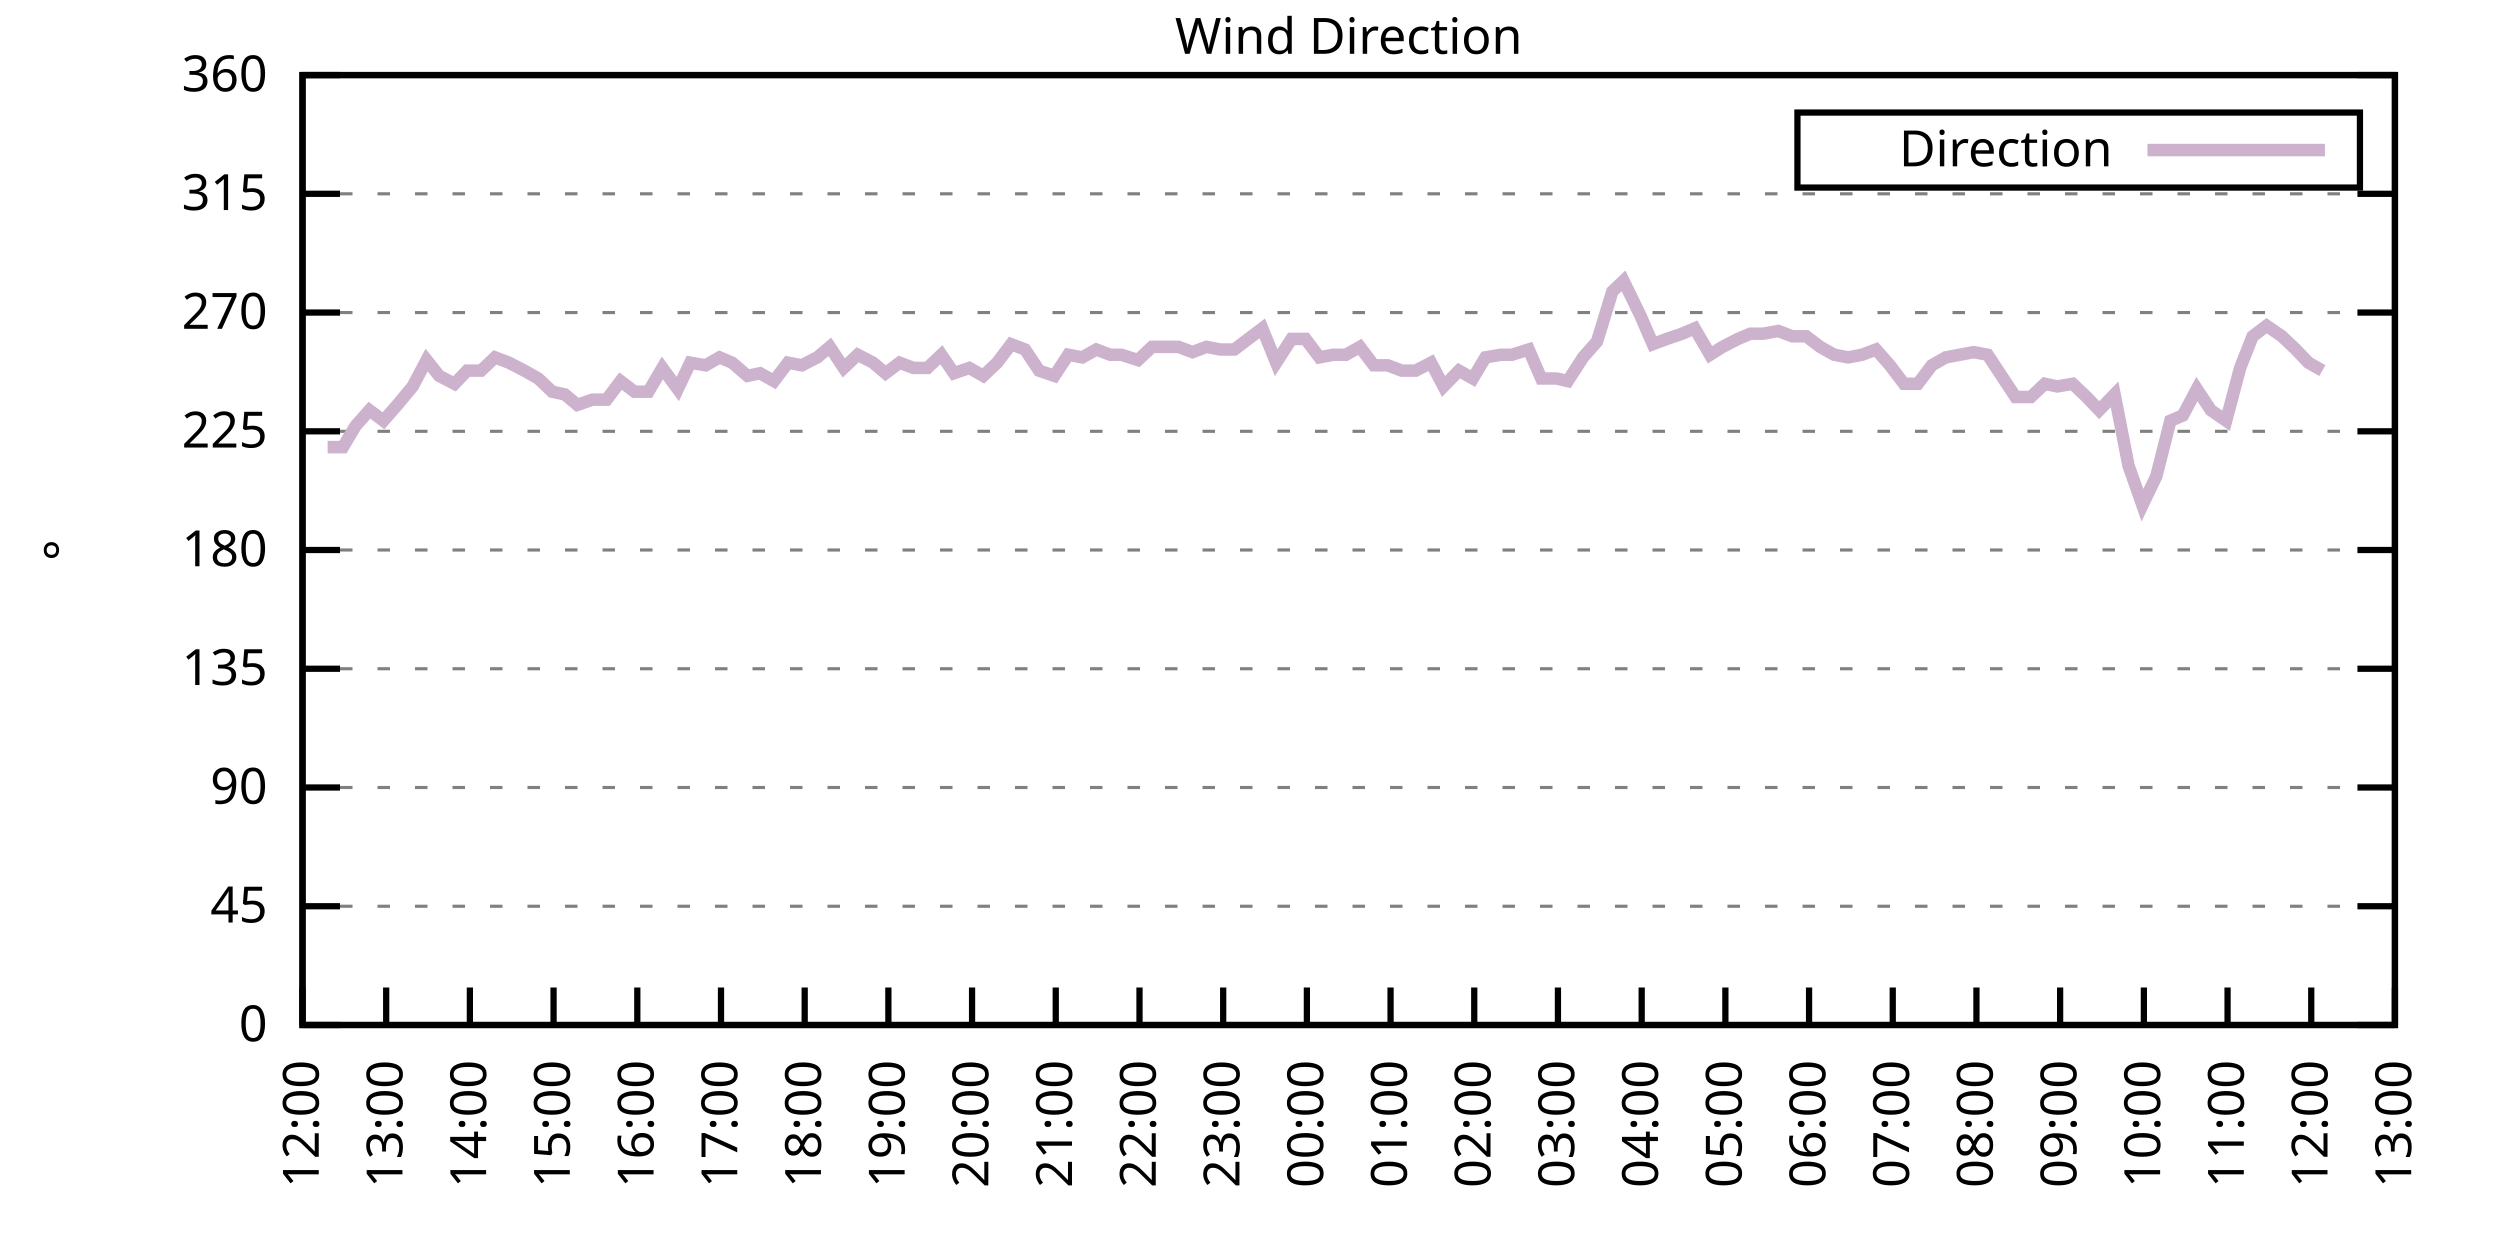
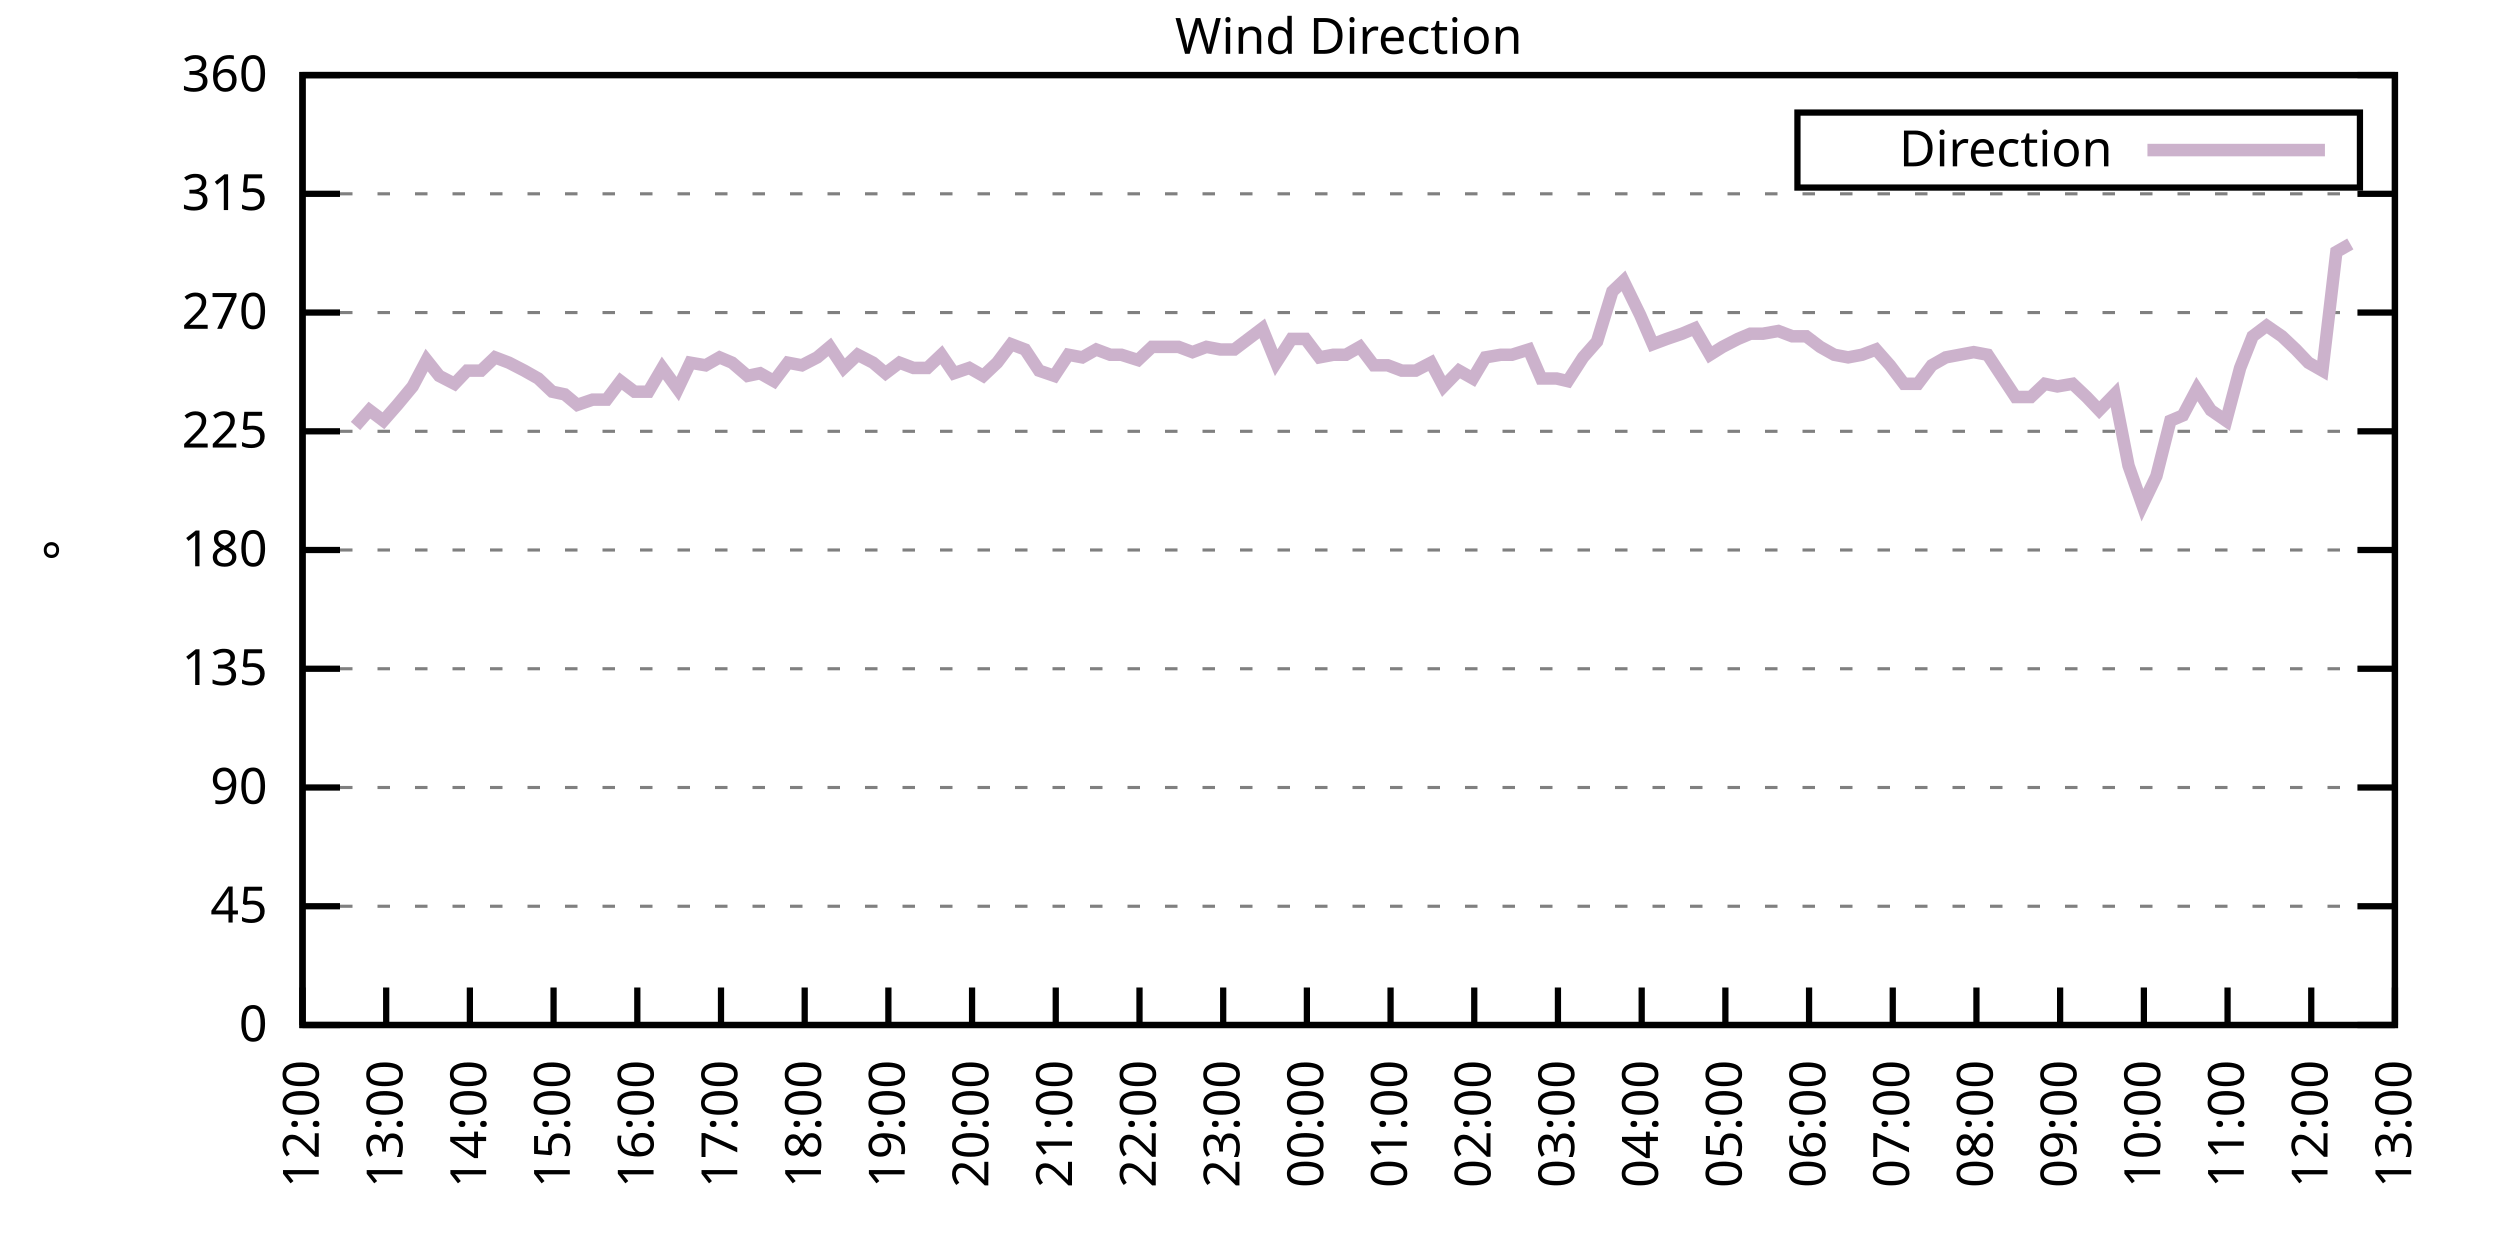
<svg xmlns="http://www.w3.org/2000/svg" xmlns:xlink="http://www.w3.org/1999/xlink" width="400" height="200" viewBox="0 0 400 200">
  <g id="gnuplot_canvas">
    <rect x="0" y="0" width="400" height="200" fill="none" />
    <defs>
      <circle id="gpDot" r="0.5" stroke-width="0.5" stroke="currentColor" />
      <path id="gpPt0" stroke-width="0.333" stroke="currentColor" d="M-1,0 h2 M0,-1 v2" />
      <path id="gpPt1" stroke-width="0.333" stroke="currentColor" d="M-1,-1 L1,1 M1,-1 L-1,1" />
      <path id="gpPt2" stroke-width="0.333" stroke="currentColor" d="M-1,0 L1,0 M0,-1 L0,1 M-1,-1 L1,1 M-1,1 L1,-1" />
      <rect id="gpPt3" stroke-width="0.333" stroke="currentColor" x="-1" y="-1" width="2" height="2" />
      <rect id="gpPt4" stroke-width="0.333" stroke="currentColor" fill="currentColor" x="-1" y="-1" width="2" height="2" />
      <circle id="gpPt5" stroke-width="0.333" stroke="currentColor" cx="0" cy="0" r="1" />
      <use xlink:href="#gpPt5" id="gpPt6" fill="currentColor" stroke="none" />
      <path id="gpPt7" stroke-width="0.333" stroke="currentColor" d="M0,-1.33 L-1.33,0.67 L1.33,0.67 z" />
      <use xlink:href="#gpPt7" id="gpPt8" fill="currentColor" stroke="none" />
      <use xlink:href="#gpPt7" id="gpPt9" stroke="currentColor" transform="rotate(180)" />
      <use xlink:href="#gpPt9" id="gpPt10" fill="currentColor" stroke="none" />
      <use xlink:href="#gpPt3" id="gpPt11" stroke="currentColor" transform="rotate(45)" />
      <use xlink:href="#gpPt11" id="gpPt12" fill="currentColor" stroke="none" />
      <path id="gpPt13" stroke-width="0.333" stroke="currentColor" d="M0,1.330 L1.265,0.411 L0.782,-1.067 L-0.782,-1.076 L-1.265,0.411 z" />
      <use xlink:href="#gpPt13" id="gpPt14" fill="currentColor" stroke="none" />
      <filter id="textbox" filterUnits="objectBoundingBox" x="0" y="0" height="1" width="1">
        <feFlood flood-color="white" flood-opacity="1" result="bgnd" />
        <feComposite in="SourceGraphic" in2="bgnd" operator="atop" />
      </filter>
      <filter id="greybox" filterUnits="objectBoundingBox" x="0" y="0" height="1" width="1">
        <feFlood flood-color="lightgrey" flood-opacity="1" result="grey" />
        <feComposite in="SourceGraphic" in2="grey" operator="atop" />
      </filter>
    </defs>
    <g fill="none" color="white" stroke="currentColor" stroke-width="1.00" stroke-linecap="butt" stroke-linejoin="miter">
</g>
    <g fill="none" color="black" stroke="currentColor" stroke-width="1.00" stroke-linecap="butt" stroke-linejoin="miter">
      <g stroke="none" shape-rendering="crispEdges">
        <polygon fill="rgb(255, 255, 255)" points="48.40,164.00 383.18,164.00 383.18,12.02 48.40,12.02 " />
      </g>
    </g>
    <g fill="none" color="black" stroke="currentColor" stroke-width="1.00" stroke-linecap="butt" stroke-linejoin="miter">
</g>
    <g fill="none" color="black" stroke="black" stroke-width="0.50" stroke-linecap="butt" stroke-linejoin="miter">
</g>
    <g fill="none" color="gray" stroke="currentColor" stroke-width="0.50" stroke-linecap="butt" stroke-linejoin="miter">
      <path stroke="gray" stroke-dasharray="2,4" class="gridline" d="M48.40,164.00 L383.19,164.00  " />
    </g>
    <g fill="none" color="gray" stroke="gray" stroke-width="1.00" stroke-linecap="butt" stroke-linejoin="miter">
</g>
    <g fill="none" color="black" stroke="currentColor" stroke-width="1.00" stroke-linecap="butt" stroke-linejoin="miter">
      <path stroke="black" d="M48.40,164.00 L54.40,164.00 M383.19,164.00 L377.19,164.00  " />
      <g transform="translate(42.80,166.60)" stroke="none" fill="black" font-family="Sans" font-size="8.00" text-anchor="end">
        <text>
          <tspan font-family="Sans"> 0</tspan>
        </text>
      </g>
    </g>
    <g fill="none" color="black" stroke="currentColor" stroke-width="1.00" stroke-linecap="butt" stroke-linejoin="miter">
</g>
    <g fill="none" color="black" stroke="black" stroke-width="0.50" stroke-linecap="butt" stroke-linejoin="miter">
</g>
    <g fill="none" color="gray" stroke="currentColor" stroke-width="0.50" stroke-linecap="butt" stroke-linejoin="miter">
      <path stroke="gray" stroke-dasharray="2,4" class="gridline" d="M48.40,145.00 L383.19,145.00  " />
    </g>
    <g fill="none" color="gray" stroke="gray" stroke-width="1.00" stroke-linecap="butt" stroke-linejoin="miter">
</g>
    <g fill="none" color="black" stroke="currentColor" stroke-width="1.00" stroke-linecap="butt" stroke-linejoin="miter">
      <path stroke="black" d="M48.40,145.00 L54.40,145.00 M383.19,145.00 L377.19,145.00  " />
      <g transform="translate(42.80,147.60)" stroke="none" fill="black" font-family="Sans" font-size="8.00" text-anchor="end">
        <text>
          <tspan font-family="Sans"> 45</tspan>
        </text>
      </g>
    </g>
    <g fill="none" color="black" stroke="currentColor" stroke-width="1.00" stroke-linecap="butt" stroke-linejoin="miter">
</g>
    <g fill="none" color="black" stroke="black" stroke-width="0.50" stroke-linecap="butt" stroke-linejoin="miter">
</g>
    <g fill="none" color="gray" stroke="currentColor" stroke-width="0.50" stroke-linecap="butt" stroke-linejoin="miter">
      <path stroke="gray" stroke-dasharray="2,4" class="gridline" d="M48.40,126.00 L383.19,126.00  " />
    </g>
    <g fill="none" color="gray" stroke="gray" stroke-width="1.00" stroke-linecap="butt" stroke-linejoin="miter">
</g>
    <g fill="none" color="black" stroke="currentColor" stroke-width="1.00" stroke-linecap="butt" stroke-linejoin="miter">
      <path stroke="black" d="M48.40,126.00 L54.40,126.00 M383.19,126.00 L377.19,126.00  " />
      <g transform="translate(42.80,128.60)" stroke="none" fill="black" font-family="Sans" font-size="8.00" text-anchor="end">
        <text>
          <tspan font-family="Sans"> 90</tspan>
        </text>
      </g>
    </g>
    <g fill="none" color="black" stroke="currentColor" stroke-width="1.00" stroke-linecap="butt" stroke-linejoin="miter">
</g>
    <g fill="none" color="black" stroke="black" stroke-width="0.50" stroke-linecap="butt" stroke-linejoin="miter">
</g>
    <g fill="none" color="gray" stroke="currentColor" stroke-width="0.50" stroke-linecap="butt" stroke-linejoin="miter">
      <path stroke="gray" stroke-dasharray="2,4" class="gridline" d="M48.40,107.00 L383.19,107.00  " />
    </g>
    <g fill="none" color="gray" stroke="gray" stroke-width="1.00" stroke-linecap="butt" stroke-linejoin="miter">
</g>
    <g fill="none" color="black" stroke="currentColor" stroke-width="1.00" stroke-linecap="butt" stroke-linejoin="miter">
      <path stroke="black" d="M48.40,107.00 L54.40,107.00 M383.19,107.00 L377.19,107.00  " />
      <g transform="translate(42.80,109.60)" stroke="none" fill="black" font-family="Sans" font-size="8.00" text-anchor="end">
        <text>
          <tspan font-family="Sans"> 135</tspan>
        </text>
      </g>
    </g>
    <g fill="none" color="black" stroke="currentColor" stroke-width="1.00" stroke-linecap="butt" stroke-linejoin="miter">
</g>
    <g fill="none" color="black" stroke="black" stroke-width="0.50" stroke-linecap="butt" stroke-linejoin="miter">
</g>
    <g fill="none" color="gray" stroke="currentColor" stroke-width="0.50" stroke-linecap="butt" stroke-linejoin="miter">
      <path stroke="gray" stroke-dasharray="2,4" class="gridline" d="M48.40,88.00 L383.19,88.00  " />
    </g>
    <g fill="none" color="gray" stroke="gray" stroke-width="1.00" stroke-linecap="butt" stroke-linejoin="miter">
</g>
    <g fill="none" color="black" stroke="currentColor" stroke-width="1.00" stroke-linecap="butt" stroke-linejoin="miter">
      <path stroke="black" d="M48.40,88.00 L54.40,88.00 M383.19,88.00 L377.19,88.00  " />
      <g transform="translate(42.80,90.60)" stroke="none" fill="black" font-family="Sans" font-size="8.00" text-anchor="end">
        <text>
          <tspan font-family="Sans"> 180</tspan>
        </text>
      </g>
    </g>
    <g fill="none" color="black" stroke="currentColor" stroke-width="1.00" stroke-linecap="butt" stroke-linejoin="miter">
</g>
    <g fill="none" color="black" stroke="black" stroke-width="0.50" stroke-linecap="butt" stroke-linejoin="miter">
</g>
    <g fill="none" color="gray" stroke="currentColor" stroke-width="0.50" stroke-linecap="butt" stroke-linejoin="miter">
      <path stroke="gray" stroke-dasharray="2,4" class="gridline" d="M48.40,69.01 L383.19,69.01  " />
    </g>
    <g fill="none" color="gray" stroke="gray" stroke-width="1.00" stroke-linecap="butt" stroke-linejoin="miter">
</g>
    <g fill="none" color="black" stroke="currentColor" stroke-width="1.00" stroke-linecap="butt" stroke-linejoin="miter">
      <path stroke="black" d="M48.40,69.01 L54.40,69.01 M383.19,69.01 L377.19,69.01  " />
      <g transform="translate(42.80,71.61)" stroke="none" fill="black" font-family="Sans" font-size="8.00" text-anchor="end">
        <text>
          <tspan font-family="Sans"> 225</tspan>
        </text>
      </g>
    </g>
    <g fill="none" color="black" stroke="currentColor" stroke-width="1.00" stroke-linecap="butt" stroke-linejoin="miter">
</g>
    <g fill="none" color="black" stroke="black" stroke-width="0.50" stroke-linecap="butt" stroke-linejoin="miter">
</g>
    <g fill="none" color="gray" stroke="currentColor" stroke-width="0.50" stroke-linecap="butt" stroke-linejoin="miter">
      <path stroke="gray" stroke-dasharray="2,4" class="gridline" d="M48.40,50.01 L383.19,50.01  " />
    </g>
    <g fill="none" color="gray" stroke="gray" stroke-width="1.00" stroke-linecap="butt" stroke-linejoin="miter">
</g>
    <g fill="none" color="black" stroke="currentColor" stroke-width="1.00" stroke-linecap="butt" stroke-linejoin="miter">
      <path stroke="black" d="M48.40,50.01 L54.40,50.01 M383.19,50.01 L377.19,50.01  " />
      <g transform="translate(42.80,52.61)" stroke="none" fill="black" font-family="Sans" font-size="8.00" text-anchor="end">
        <text>
          <tspan font-family="Sans"> 270</tspan>
        </text>
      </g>
    </g>
    <g fill="none" color="black" stroke="currentColor" stroke-width="1.00" stroke-linecap="butt" stroke-linejoin="miter">
</g>
    <g fill="none" color="black" stroke="black" stroke-width="0.50" stroke-linecap="butt" stroke-linejoin="miter">
</g>
    <g fill="none" color="gray" stroke="currentColor" stroke-width="0.50" stroke-linecap="butt" stroke-linejoin="miter">
      <path stroke="gray" stroke-dasharray="2,4" class="gridline" d="M48.40,31.01 L383.19,31.01  " />
    </g>
    <g fill="none" color="gray" stroke="gray" stroke-width="1.00" stroke-linecap="butt" stroke-linejoin="miter">
</g>
    <g fill="none" color="black" stroke="currentColor" stroke-width="1.00" stroke-linecap="butt" stroke-linejoin="miter">
      <path stroke="black" d="M48.40,31.01 L54.40,31.01 M383.19,31.01 L377.19,31.01  " />
      <g transform="translate(42.80,33.61)" stroke="none" fill="black" font-family="Sans" font-size="8.00" text-anchor="end">
        <text>
          <tspan font-family="Sans"> 315</tspan>
        </text>
      </g>
    </g>
    <g fill="none" color="black" stroke="currentColor" stroke-width="1.00" stroke-linecap="butt" stroke-linejoin="miter">
</g>
    <g fill="none" color="black" stroke="black" stroke-width="0.50" stroke-linecap="butt" stroke-linejoin="miter">
</g>
    <g fill="none" color="gray" stroke="currentColor" stroke-width="0.50" stroke-linecap="butt" stroke-linejoin="miter">
      <path stroke="gray" stroke-dasharray="2,4" class="gridline" d="M48.40,12.01 L383.19,12.01  " />
    </g>
    <g fill="none" color="gray" stroke="gray" stroke-width="1.00" stroke-linecap="butt" stroke-linejoin="miter">
</g>
    <g fill="none" color="black" stroke="currentColor" stroke-width="1.00" stroke-linecap="butt" stroke-linejoin="miter">
      <path stroke="black" d="M48.40,12.01 L54.40,12.01 M383.19,12.01 L377.19,12.01  " />
      <g transform="translate(42.80,14.61)" stroke="none" fill="black" font-family="Sans" font-size="8.00" text-anchor="end">
        <text>
          <tspan font-family="Sans"> 360</tspan>
        </text>
      </g>
    </g>
    <g fill="none" color="black" stroke="currentColor" stroke-width="1.00" stroke-linecap="butt" stroke-linejoin="miter">
      <path stroke="black" d="M48.40,164.00 L48.40,158.00  " />
      <g transform="translate(51.00,169.60) rotate(270.00)" stroke="none" fill="black" font-family="Sans" font-size="8.00" text-anchor="end">
        <text>
          <tspan font-family="Sans">12:00</tspan>
        </text>
      </g>
    </g>
    <g fill="none" color="black" stroke="currentColor" stroke-width="1.00" stroke-linecap="butt" stroke-linejoin="miter">
      <path stroke="black" d="M61.79,164.00 L61.79,158.00  " />
      <g transform="translate(64.39,169.60) rotate(270.00)" stroke="none" fill="black" font-family="Sans" font-size="8.00" text-anchor="end">
        <text>
          <tspan font-family="Sans">13:00</tspan>
        </text>
      </g>
    </g>
    <g fill="none" color="black" stroke="currentColor" stroke-width="1.00" stroke-linecap="butt" stroke-linejoin="miter">
      <path stroke="black" d="M75.18,164.00 L75.18,158.00  " />
      <g transform="translate(77.78,169.60) rotate(270.00)" stroke="none" fill="black" font-family="Sans" font-size="8.00" text-anchor="end">
        <text>
          <tspan font-family="Sans">14:00</tspan>
        </text>
      </g>
    </g>
    <g fill="none" color="black" stroke="currentColor" stroke-width="1.00" stroke-linecap="butt" stroke-linejoin="miter">
      <path stroke="black" d="M88.57,164.00 L88.57,158.00  " />
      <g transform="translate(91.17,169.60) rotate(270.00)" stroke="none" fill="black" font-family="Sans" font-size="8.00" text-anchor="end">
        <text>
          <tspan font-family="Sans">15:00</tspan>
        </text>
      </g>
    </g>
    <g fill="none" color="black" stroke="currentColor" stroke-width="1.00" stroke-linecap="butt" stroke-linejoin="miter">
      <path stroke="black" d="M101.97,164.00 L101.97,158.00  " />
      <g transform="translate(104.57,169.60) rotate(270.00)" stroke="none" fill="black" font-family="Sans" font-size="8.00" text-anchor="end">
        <text>
          <tspan font-family="Sans">16:00</tspan>
        </text>
      </g>
    </g>
    <g fill="none" color="black" stroke="currentColor" stroke-width="1.00" stroke-linecap="butt" stroke-linejoin="miter">
      <path stroke="black" d="M115.36,164.00 L115.36,158.00  " />
      <g transform="translate(117.96,169.60) rotate(270.00)" stroke="none" fill="black" font-family="Sans" font-size="8.00" text-anchor="end">
        <text>
          <tspan font-family="Sans">17:00</tspan>
        </text>
      </g>
    </g>
    <g fill="none" color="black" stroke="currentColor" stroke-width="1.00" stroke-linecap="butt" stroke-linejoin="miter">
      <path stroke="black" d="M128.75,164.00 L128.75,158.00  " />
      <g transform="translate(131.35,169.60) rotate(270.00)" stroke="none" fill="black" font-family="Sans" font-size="8.00" text-anchor="end">
        <text>
          <tspan font-family="Sans">18:00</tspan>
        </text>
      </g>
    </g>
    <g fill="none" color="black" stroke="currentColor" stroke-width="1.00" stroke-linecap="butt" stroke-linejoin="miter">
      <path stroke="black" d="M142.14,164.00 L142.14,158.00  " />
      <g transform="translate(144.74,169.60) rotate(270.00)" stroke="none" fill="black" font-family="Sans" font-size="8.00" text-anchor="end">
        <text>
          <tspan font-family="Sans">19:00</tspan>
        </text>
      </g>
    </g>
    <g fill="none" color="black" stroke="currentColor" stroke-width="1.00" stroke-linecap="butt" stroke-linejoin="miter">
      <path stroke="black" d="M155.53,164.00 L155.53,158.00  " />
      <g transform="translate(158.13,169.60) rotate(270.00)" stroke="none" fill="black" font-family="Sans" font-size="8.00" text-anchor="end">
        <text>
          <tspan font-family="Sans">20:00</tspan>
        </text>
      </g>
    </g>
    <g fill="none" color="black" stroke="currentColor" stroke-width="1.00" stroke-linecap="butt" stroke-linejoin="miter">
      <path stroke="black" d="M168.92,164.00 L168.92,158.00  " />
      <g transform="translate(171.52,169.60) rotate(270.00)" stroke="none" fill="black" font-family="Sans" font-size="8.00" text-anchor="end">
        <text>
          <tspan font-family="Sans">21:00</tspan>
        </text>
      </g>
    </g>
    <g fill="none" color="black" stroke="currentColor" stroke-width="1.00" stroke-linecap="butt" stroke-linejoin="miter">
      <path stroke="black" d="M182.32,164.00 L182.32,158.00  " />
      <g transform="translate(184.92,169.60) rotate(270.00)" stroke="none" fill="black" font-family="Sans" font-size="8.00" text-anchor="end">
        <text>
          <tspan font-family="Sans">22:00</tspan>
        </text>
      </g>
    </g>
    <g fill="none" color="black" stroke="currentColor" stroke-width="1.00" stroke-linecap="butt" stroke-linejoin="miter">
      <path stroke="black" d="M195.71,164.00 L195.71,158.00  " />
      <g transform="translate(198.31,169.60) rotate(270.00)" stroke="none" fill="black" font-family="Sans" font-size="8.00" text-anchor="end">
        <text>
          <tspan font-family="Sans">23:00</tspan>
        </text>
      </g>
    </g>
    <g fill="none" color="black" stroke="currentColor" stroke-width="1.00" stroke-linecap="butt" stroke-linejoin="miter">
      <path stroke="black" d="M209.10,164.00 L209.10,158.00  " />
      <g transform="translate(211.70,169.60) rotate(270.00)" stroke="none" fill="black" font-family="Sans" font-size="8.00" text-anchor="end">
        <text>
          <tspan font-family="Sans">00:00</tspan>
        </text>
      </g>
    </g>
    <g fill="none" color="black" stroke="currentColor" stroke-width="1.00" stroke-linecap="butt" stroke-linejoin="miter">
      <path stroke="black" d="M222.49,164.00 L222.49,158.00  " />
      <g transform="translate(225.09,169.60) rotate(270.00)" stroke="none" fill="black" font-family="Sans" font-size="8.00" text-anchor="end">
        <text>
          <tspan font-family="Sans">01:00</tspan>
        </text>
      </g>
    </g>
    <g fill="none" color="black" stroke="currentColor" stroke-width="1.00" stroke-linecap="butt" stroke-linejoin="miter">
      <path stroke="black" d="M235.88,164.00 L235.88,158.00  " />
      <g transform="translate(238.48,169.60) rotate(270.00)" stroke="none" fill="black" font-family="Sans" font-size="8.00" text-anchor="end">
        <text>
          <tspan font-family="Sans">02:00</tspan>
        </text>
      </g>
    </g>
    <g fill="none" color="black" stroke="currentColor" stroke-width="1.00" stroke-linecap="butt" stroke-linejoin="miter">
      <path stroke="black" d="M249.27,164.00 L249.27,158.00  " />
      <g transform="translate(251.87,169.60) rotate(270.00)" stroke="none" fill="black" font-family="Sans" font-size="8.00" text-anchor="end">
        <text>
          <tspan font-family="Sans">03:00</tspan>
        </text>
      </g>
    </g>
    <g fill="none" color="black" stroke="currentColor" stroke-width="1.00" stroke-linecap="butt" stroke-linejoin="miter">
      <path stroke="black" d="M262.67,164.00 L262.67,158.00  " />
      <g transform="translate(265.27,169.60) rotate(270.00)" stroke="none" fill="black" font-family="Sans" font-size="8.00" text-anchor="end">
        <text>
          <tspan font-family="Sans">04:00</tspan>
        </text>
      </g>
    </g>
    <g fill="none" color="black" stroke="currentColor" stroke-width="1.00" stroke-linecap="butt" stroke-linejoin="miter">
      <path stroke="black" d="M276.06,164.00 L276.06,158.00  " />
      <g transform="translate(278.66,169.60) rotate(270.00)" stroke="none" fill="black" font-family="Sans" font-size="8.00" text-anchor="end">
        <text>
          <tspan font-family="Sans">05:00</tspan>
        </text>
      </g>
    </g>
    <g fill="none" color="black" stroke="currentColor" stroke-width="1.00" stroke-linecap="butt" stroke-linejoin="miter">
      <path stroke="black" d="M289.45,164.00 L289.45,158.00  " />
      <g transform="translate(292.05,169.60) rotate(270.00)" stroke="none" fill="black" font-family="Sans" font-size="8.00" text-anchor="end">
        <text>
          <tspan font-family="Sans">06:00</tspan>
        </text>
      </g>
    </g>
    <g fill="none" color="black" stroke="currentColor" stroke-width="1.00" stroke-linecap="butt" stroke-linejoin="miter">
      <path stroke="black" d="M302.84,164.00 L302.84,158.00  " />
      <g transform="translate(305.44,169.60) rotate(270.00)" stroke="none" fill="black" font-family="Sans" font-size="8.00" text-anchor="end">
        <text>
          <tspan font-family="Sans">07:00</tspan>
        </text>
      </g>
    </g>
    <g fill="none" color="black" stroke="currentColor" stroke-width="1.00" stroke-linecap="butt" stroke-linejoin="miter">
      <path stroke="black" d="M316.23,164.00 L316.23,158.00  " />
      <g transform="translate(318.83,169.60) rotate(270.00)" stroke="none" fill="black" font-family="Sans" font-size="8.00" text-anchor="end">
        <text>
          <tspan font-family="Sans">08:00</tspan>
        </text>
      </g>
    </g>
    <g fill="none" color="black" stroke="currentColor" stroke-width="1.00" stroke-linecap="butt" stroke-linejoin="miter">
      <path stroke="black" d="M329.62,164.00 L329.62,158.00  " />
      <g transform="translate(332.22,169.60) rotate(270.00)" stroke="none" fill="black" font-family="Sans" font-size="8.00" text-anchor="end">
        <text>
          <tspan font-family="Sans">09:00</tspan>
        </text>
      </g>
    </g>
    <g fill="none" color="black" stroke="currentColor" stroke-width="1.00" stroke-linecap="butt" stroke-linejoin="miter">
      <path stroke="black" d="M343.02,164.00 L343.02,158.00  " />
      <g transform="translate(345.62,169.60) rotate(270.00)" stroke="none" fill="black" font-family="Sans" font-size="8.00" text-anchor="end">
        <text>
          <tspan font-family="Sans">10:00</tspan>
        </text>
      </g>
    </g>
    <g fill="none" color="black" stroke="currentColor" stroke-width="1.00" stroke-linecap="butt" stroke-linejoin="miter">
      <path stroke="black" d="M356.41,164.00 L356.41,158.00  " />
      <g transform="translate(359.01,169.60) rotate(270.00)" stroke="none" fill="black" font-family="Sans" font-size="8.00" text-anchor="end">
        <text>
          <tspan font-family="Sans">11:00</tspan>
        </text>
      </g>
    </g>
    <g fill="none" color="black" stroke="currentColor" stroke-width="1.00" stroke-linecap="butt" stroke-linejoin="miter">
      <path stroke="black" d="M369.80,164.00 L369.80,158.00  " />
      <g transform="translate(372.40,169.60) rotate(270.00)" stroke="none" fill="black" font-family="Sans" font-size="8.00" text-anchor="end">
        <text>
          <tspan font-family="Sans">12:00</tspan>
        </text>
      </g>
    </g>
    <g fill="none" color="black" stroke="currentColor" stroke-width="1.00" stroke-linecap="butt" stroke-linejoin="miter">
      <path stroke="black" d="M383.19,164.00 L383.19,158.00  " />
      <g transform="translate(385.79,169.60) rotate(270.00)" stroke="none" fill="black" font-family="Sans" font-size="8.00" text-anchor="end">
        <text>
          <tspan font-family="Sans">13:00</tspan>
        </text>
      </g>
    </g>
    <g fill="none" color="black" stroke="currentColor" stroke-width="1.00" stroke-linecap="butt" stroke-linejoin="miter">
</g>
    <g fill="none" color="black" stroke="currentColor" stroke-width="1.00" stroke-linecap="butt" stroke-linejoin="miter">
      <path stroke="black" d="M48.40,12.01 L48.40,164.00 L383.19,164.00 L383.19,12.01 L48.40,12.01 Z  " />
    </g>
    <g fill="none" color="black" stroke="currentColor" stroke-width="1.00" stroke-linecap="butt" stroke-linejoin="miter">
</g>
    <g fill="none" color="black" stroke="currentColor" stroke-width="1.00" stroke-linecap="butt" stroke-linejoin="miter">
      <path stroke="black" d="M287.59,30.01 L287.59,18.01 L377.59,18.01 L377.59,30.01 L287.59,30.01 Z  " />
    </g>
    <g id="Wind_direction_plot_1">
      <g fill="none" color="white" stroke="black" stroke-width="2.00" stroke-linecap="butt" stroke-linejoin="miter">
</g>
      <g fill="none" color="black" stroke="currentColor" stroke-width="2.00" stroke-linecap="butt" stroke-linejoin="miter">
        <g transform="translate(337.99,26.61)" stroke="none" fill="black" font-family="Sans" font-size="8.00" text-anchor="end">
          <text>
            <tspan font-family="Sans">Direction</tspan>
          </text>
        </g>
      </g>
      <g fill="none" color="black" stroke="currentColor" stroke-width="2.00" stroke-linecap="butt" stroke-linejoin="miter">
-         <path stroke="rgb(204, 178, 204)" d="M343.59,24.01 L371.99,24.01 M52.42,71.54 L54.87,71.54 L56.88,68.16 L59.11,65.63 L61.35,67.32 L63.58,64.78   L66.03,61.83 L68.26,57.61 L70.27,60.14 L72.73,61.41 L74.74,59.30 L76.97,59.30 L79.20,57.18 L81.43,58.03   L83.89,59.30 L86.12,60.56 L88.35,62.67 L90.36,63.10 L92.37,64.78 L94.82,63.94 L97.06,63.94 L99.29,60.98   L101.52,62.67 L103.75,62.67 L105.98,58.87 L108.44,62.25 L110.45,58.03 L112.90,58.45 L115.13,57.18 L117.14,58.03   L119.60,60.14 L121.61,59.72 L123.84,60.98 L126.07,58.03 L128.30,58.45 L130.76,57.18 L132.77,55.50 L135.00,58.87   L137.23,56.76 L139.69,58.03 L141.69,59.72 L143.93,58.03 L146.16,58.87 L148.39,58.87 L150.62,56.76 L152.63,59.72   L155.09,58.87 L157.32,60.14 L159.55,58.03 L161.78,55.07 L164.01,55.92 L166.25,59.30 L168.70,60.14 L170.93,56.76   L173.17,57.18 L175.40,55.92 L177.63,56.76 L179.41,56.76 L182.09,57.61 L184.32,55.50 L186.11,55.50 L188.57,55.50   L190.80,56.34 L193.03,55.50 L195.26,55.92 L197.49,55.92 L199.73,54.23 L201.96,52.54 L204.19,58.03 L206.64,54.23   L208.88,54.23 L211.11,57.18 L213.34,56.76 L215.35,56.76 L217.58,55.50 L219.81,58.45 L222.04,58.45 L224.28,59.30   L226.51,59.30 L228.96,58.03 L230.97,61.83 L233.43,59.30 L235.66,60.56 L237.67,57.18 L240.12,56.76 L241.91,56.76   L244.59,55.92 L246.60,60.56 L249.05,60.56 L250.84,60.98 L253.29,57.18 L255.52,54.65 L257.98,46.63 L259.76,44.94   L262.44,50.43 L264.45,55.07 L266.68,54.23 L269.14,53.39 L271.15,52.54 L273.60,56.76 L275.61,55.50 L278.07,54.23   L280.07,53.39 L282.08,53.39 L284.54,52.96 L286.77,53.81 L289.00,53.81 L291.23,55.50 L293.47,56.76 L295.70,57.18   L297.93,56.76 L300.16,55.92 L302.39,58.45 L304.63,61.41 L306.86,61.41 L309.09,58.45 L311.32,57.18 L313.55,56.76   L315.79,56.34 L318.02,56.76 L322.48,63.52 L324.94,63.52 L327.17,61.41 L329.18,61.83 L331.63,61.41 L333.86,63.52   L335.87,65.63 L338.33,63.10 L340.56,74.49 L342.79,80.83 L345.02,76.18 L347.26,67.32 L349.26,66.47 L351.50,62.25   L353.73,65.63 L356.18,67.32 L358.42,58.87 L360.42,53.81 L362.66,52.12 L365.11,53.81 L367.34,55.92 L369.35,58.03   L371.58,59.30  " />
+         <path stroke="rgb(204, 178, 204)" d="M343.59,24.01 L371.99,24.01 M56.88,68.16 L59.11,65.63 L61.35,67.32 L63.58,64.78 L66.03,61.83 L68.26,57.61   L70.27,60.14 L72.73,61.41 L74.74,59.30 L76.97,59.30 L79.20,57.18 L81.43,58.03 L83.89,59.30 L86.12,60.56   L88.35,62.67 L90.36,63.10 L92.37,64.78 L94.82,63.94 L97.06,63.94 L99.29,60.98 L101.52,62.67 L103.75,62.67   L105.98,58.87 L108.44,62.25 L110.45,58.03 L112.90,58.45 L115.13,57.18 L117.14,58.03 L119.60,60.14 L121.61,59.72   L123.84,60.98 L126.07,58.03 L128.30,58.45 L130.76,57.18 L132.77,55.50 L135.00,58.87 L137.23,56.76 L139.69,58.03   L141.69,59.72 L143.93,58.03 L146.16,58.87 L148.39,58.87 L150.62,56.76 L152.63,59.72 L155.09,58.87 L157.32,60.14   L159.55,58.03 L161.78,55.07 L164.01,55.92 L166.25,59.30 L168.70,60.14 L170.93,56.76 L173.17,57.18 L175.40,55.92   L177.63,56.76 L179.41,56.76 L182.09,57.61 L184.32,55.50 L186.11,55.50 L188.57,55.50 L190.80,56.34 L193.03,55.50   L195.26,55.92 L197.49,55.92 L199.73,54.23 L201.96,52.54 L204.19,58.03 L206.64,54.23 L208.88,54.23 L211.11,57.18   L213.34,56.76 L215.35,56.76 L217.58,55.50 L219.81,58.45 L222.04,58.45 L224.28,59.30 L226.51,59.30 L228.96,58.03   L230.97,61.83 L233.43,59.30 L235.66,60.56 L237.67,57.18 L240.12,56.76 L241.91,56.76 L244.59,55.92 L246.60,60.56   L249.05,60.56 L250.84,60.98 L253.29,57.18 L255.52,54.65 L257.98,46.63 L259.76,44.94 L262.44,50.43 L264.45,55.07   L266.68,54.23 L269.14,53.39 L271.15,52.54 L273.60,56.76 L275.61,55.50 L278.07,54.23 L280.07,53.39 L282.08,53.39   L284.54,52.96 L286.77,53.81 L289.00,53.81 L291.23,55.50 L293.47,56.76 L295.70,57.18 L297.93,56.76 L300.16,55.92   L302.39,58.45 L304.63,61.41 L306.86,61.41 L309.09,58.45 L311.32,57.18 L313.55,56.76 L315.79,56.34 L318.02,56.76   L322.48,63.52 L324.94,63.52 L327.17,61.41 L329.18,61.83 L331.63,61.41 L333.86,63.52 L335.87,65.63 L338.33,63.10   L340.56,74.49 L342.79,80.83 L345.02,76.18 L347.26,67.32 L349.26,66.47 L351.50,62.25 L353.73,65.63 L356.18,67.32   L358.42,58.87 L360.42,53.81 L362.66,52.12 L365.11,53.81 L367.34,55.92 L369.35,58.03 L371.58,59.30 L373.82,40.30   L376.05,39.03  " />
      </g>
    </g>
    <g fill="none" color="black" stroke="currentColor" stroke-width="2.00" stroke-linecap="butt" stroke-linejoin="miter">
</g>
    <g fill="none" color="black" stroke="black" stroke-width="1.00" stroke-linecap="butt" stroke-linejoin="miter">
</g>
    <g fill="none" color="black" stroke="currentColor" stroke-width="1.00" stroke-linecap="butt" stroke-linejoin="miter">
      <path stroke="black" d="M48.40,12.01 L48.40,164.00 L383.19,164.00 L383.19,12.01 L48.40,12.01 Z  " />
      <g transform="translate(12.80,88.01) rotate(270.00)" stroke="none" fill="black" font-family="Sans" font-size="8.00" text-anchor="middle">
        <text>
          <tspan font-family="Sans">°</tspan>
        </text>
      </g>
    </g>
    <g fill="none" color="black" stroke="currentColor" stroke-width="1.00" stroke-linecap="butt" stroke-linejoin="miter">
</g>
    <g fill="none" color="black" stroke="currentColor" stroke-width="1.00" stroke-linecap="butt" stroke-linejoin="miter">
      <g transform="translate(215.79,8.61)" stroke="none" fill="black" font-family="Sans" font-size="8.00" text-anchor="middle">
        <text>
          <tspan font-family="Sans">Wind Direction</tspan>
        </text>
      </g>
    </g>
    <g fill="none" color="black" stroke="currentColor" stroke-width="1.00" stroke-linecap="butt" stroke-linejoin="miter">
</g>
  </g>
</svg>
